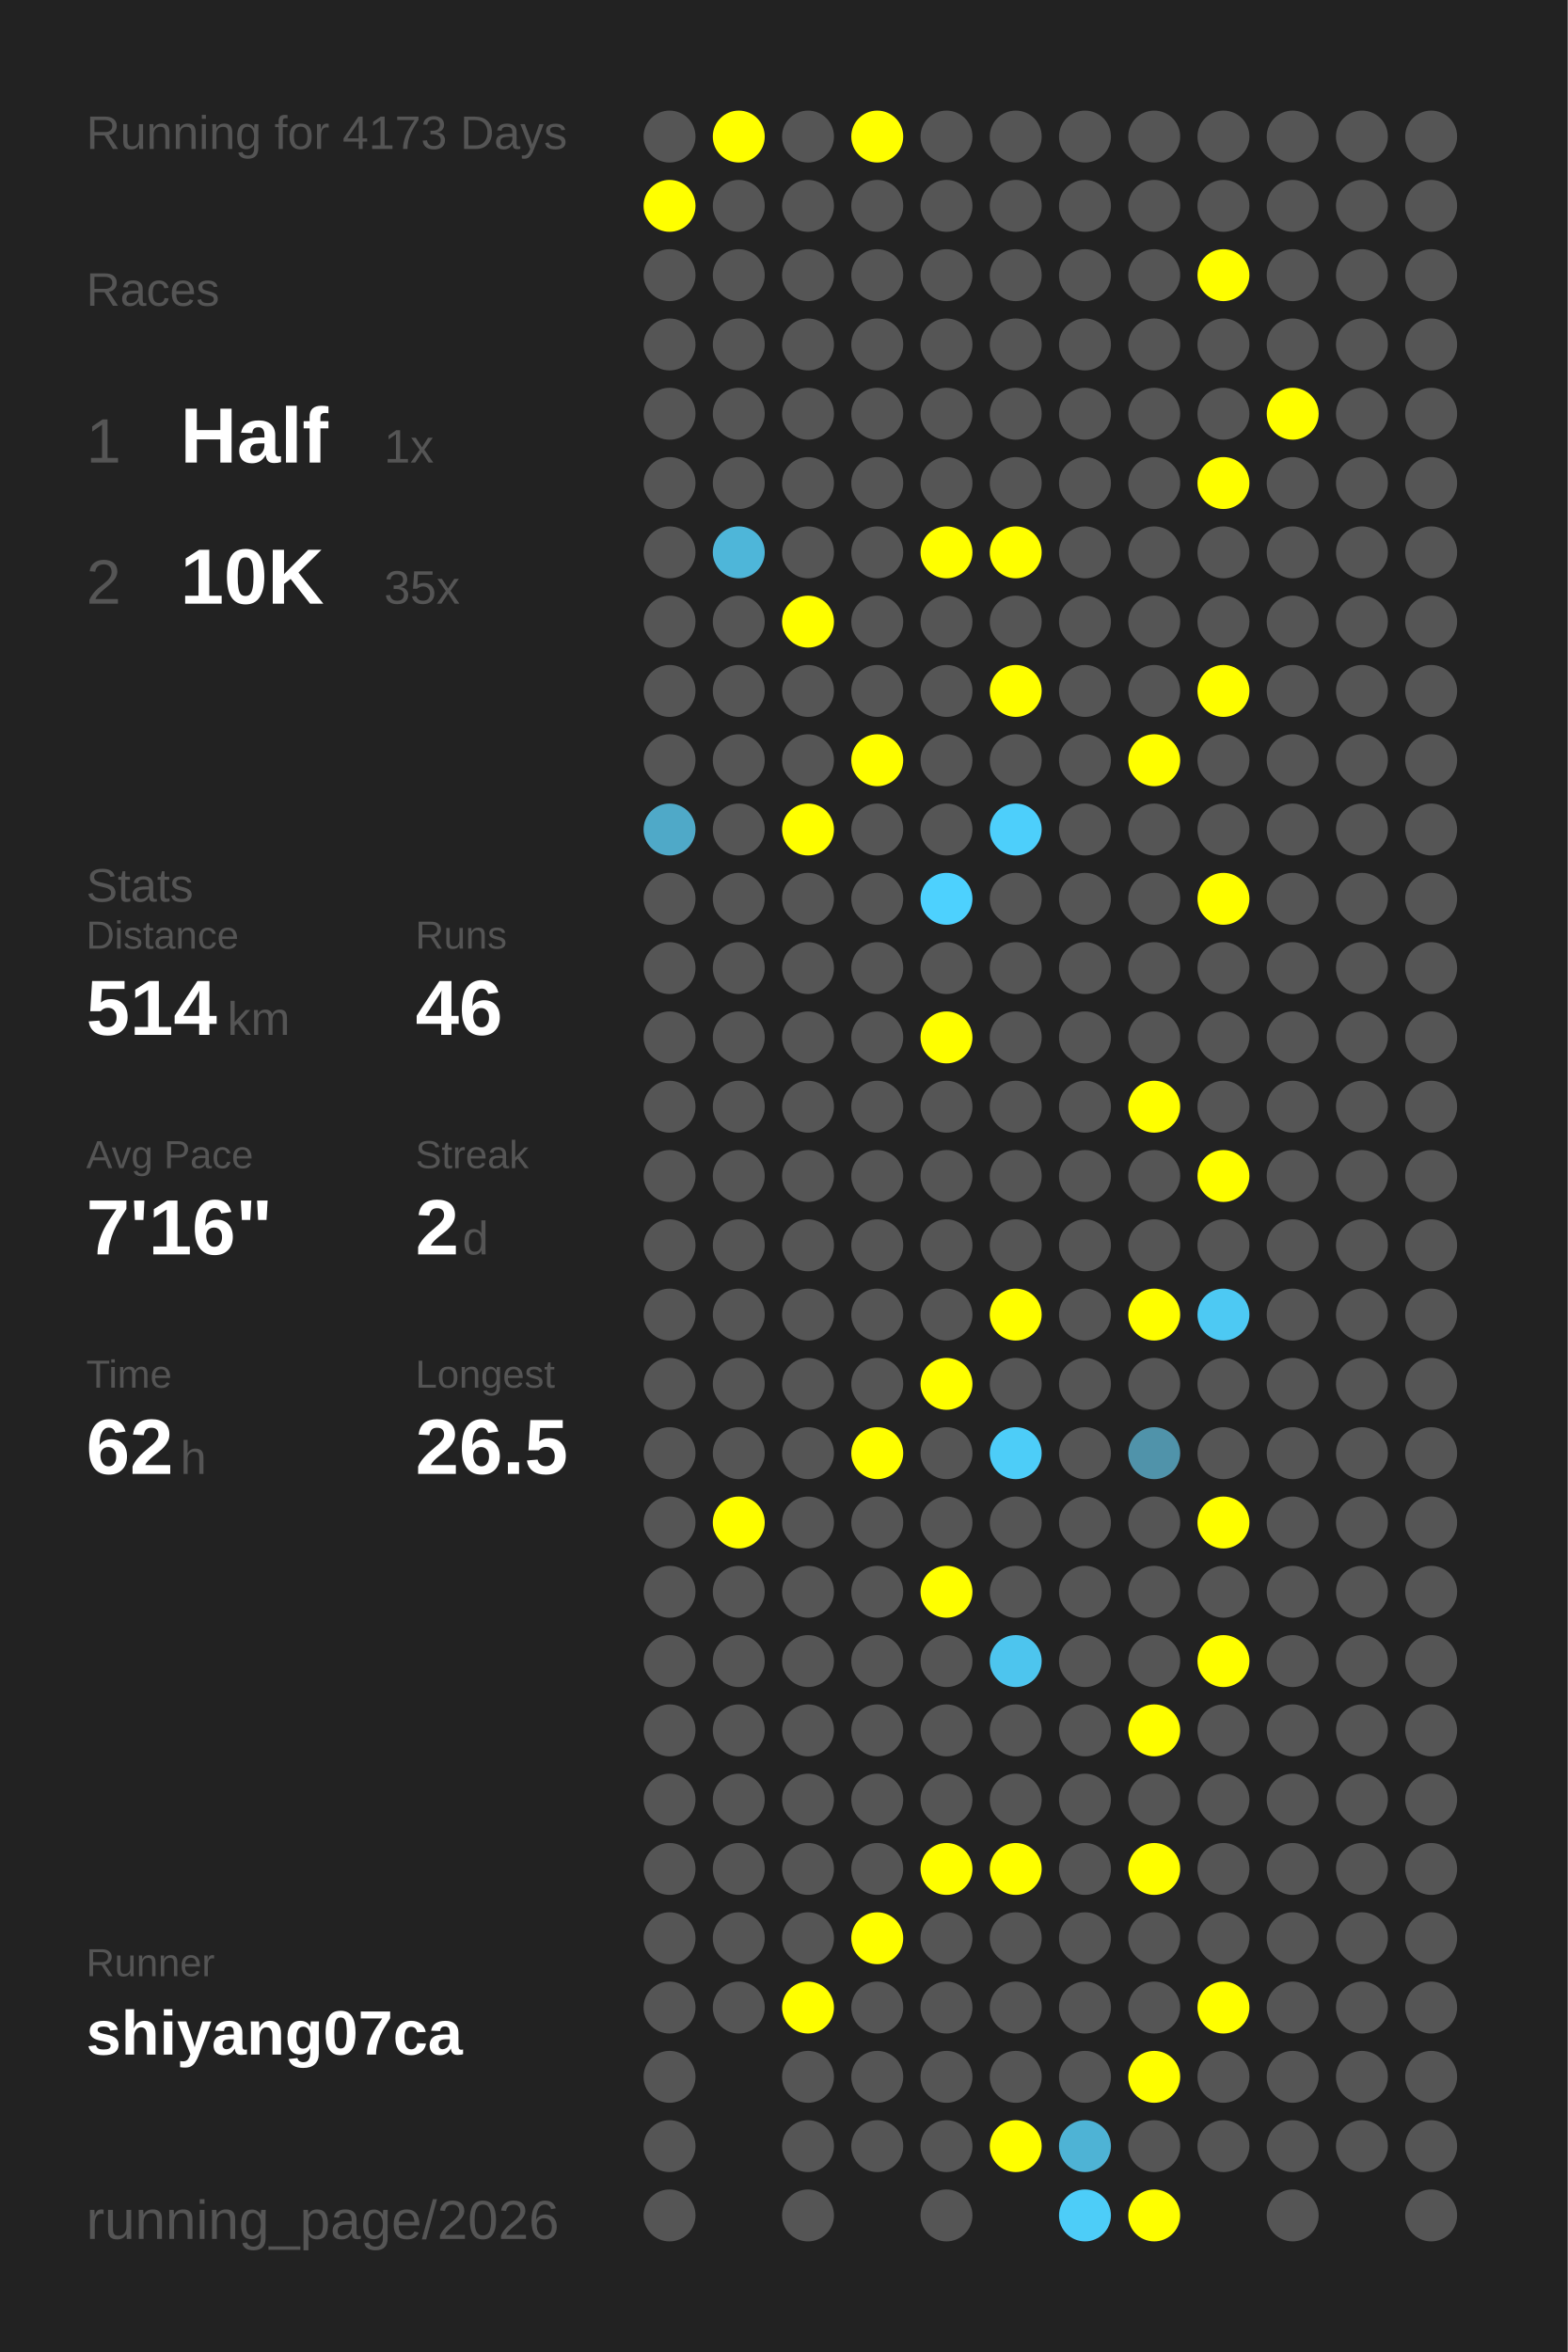
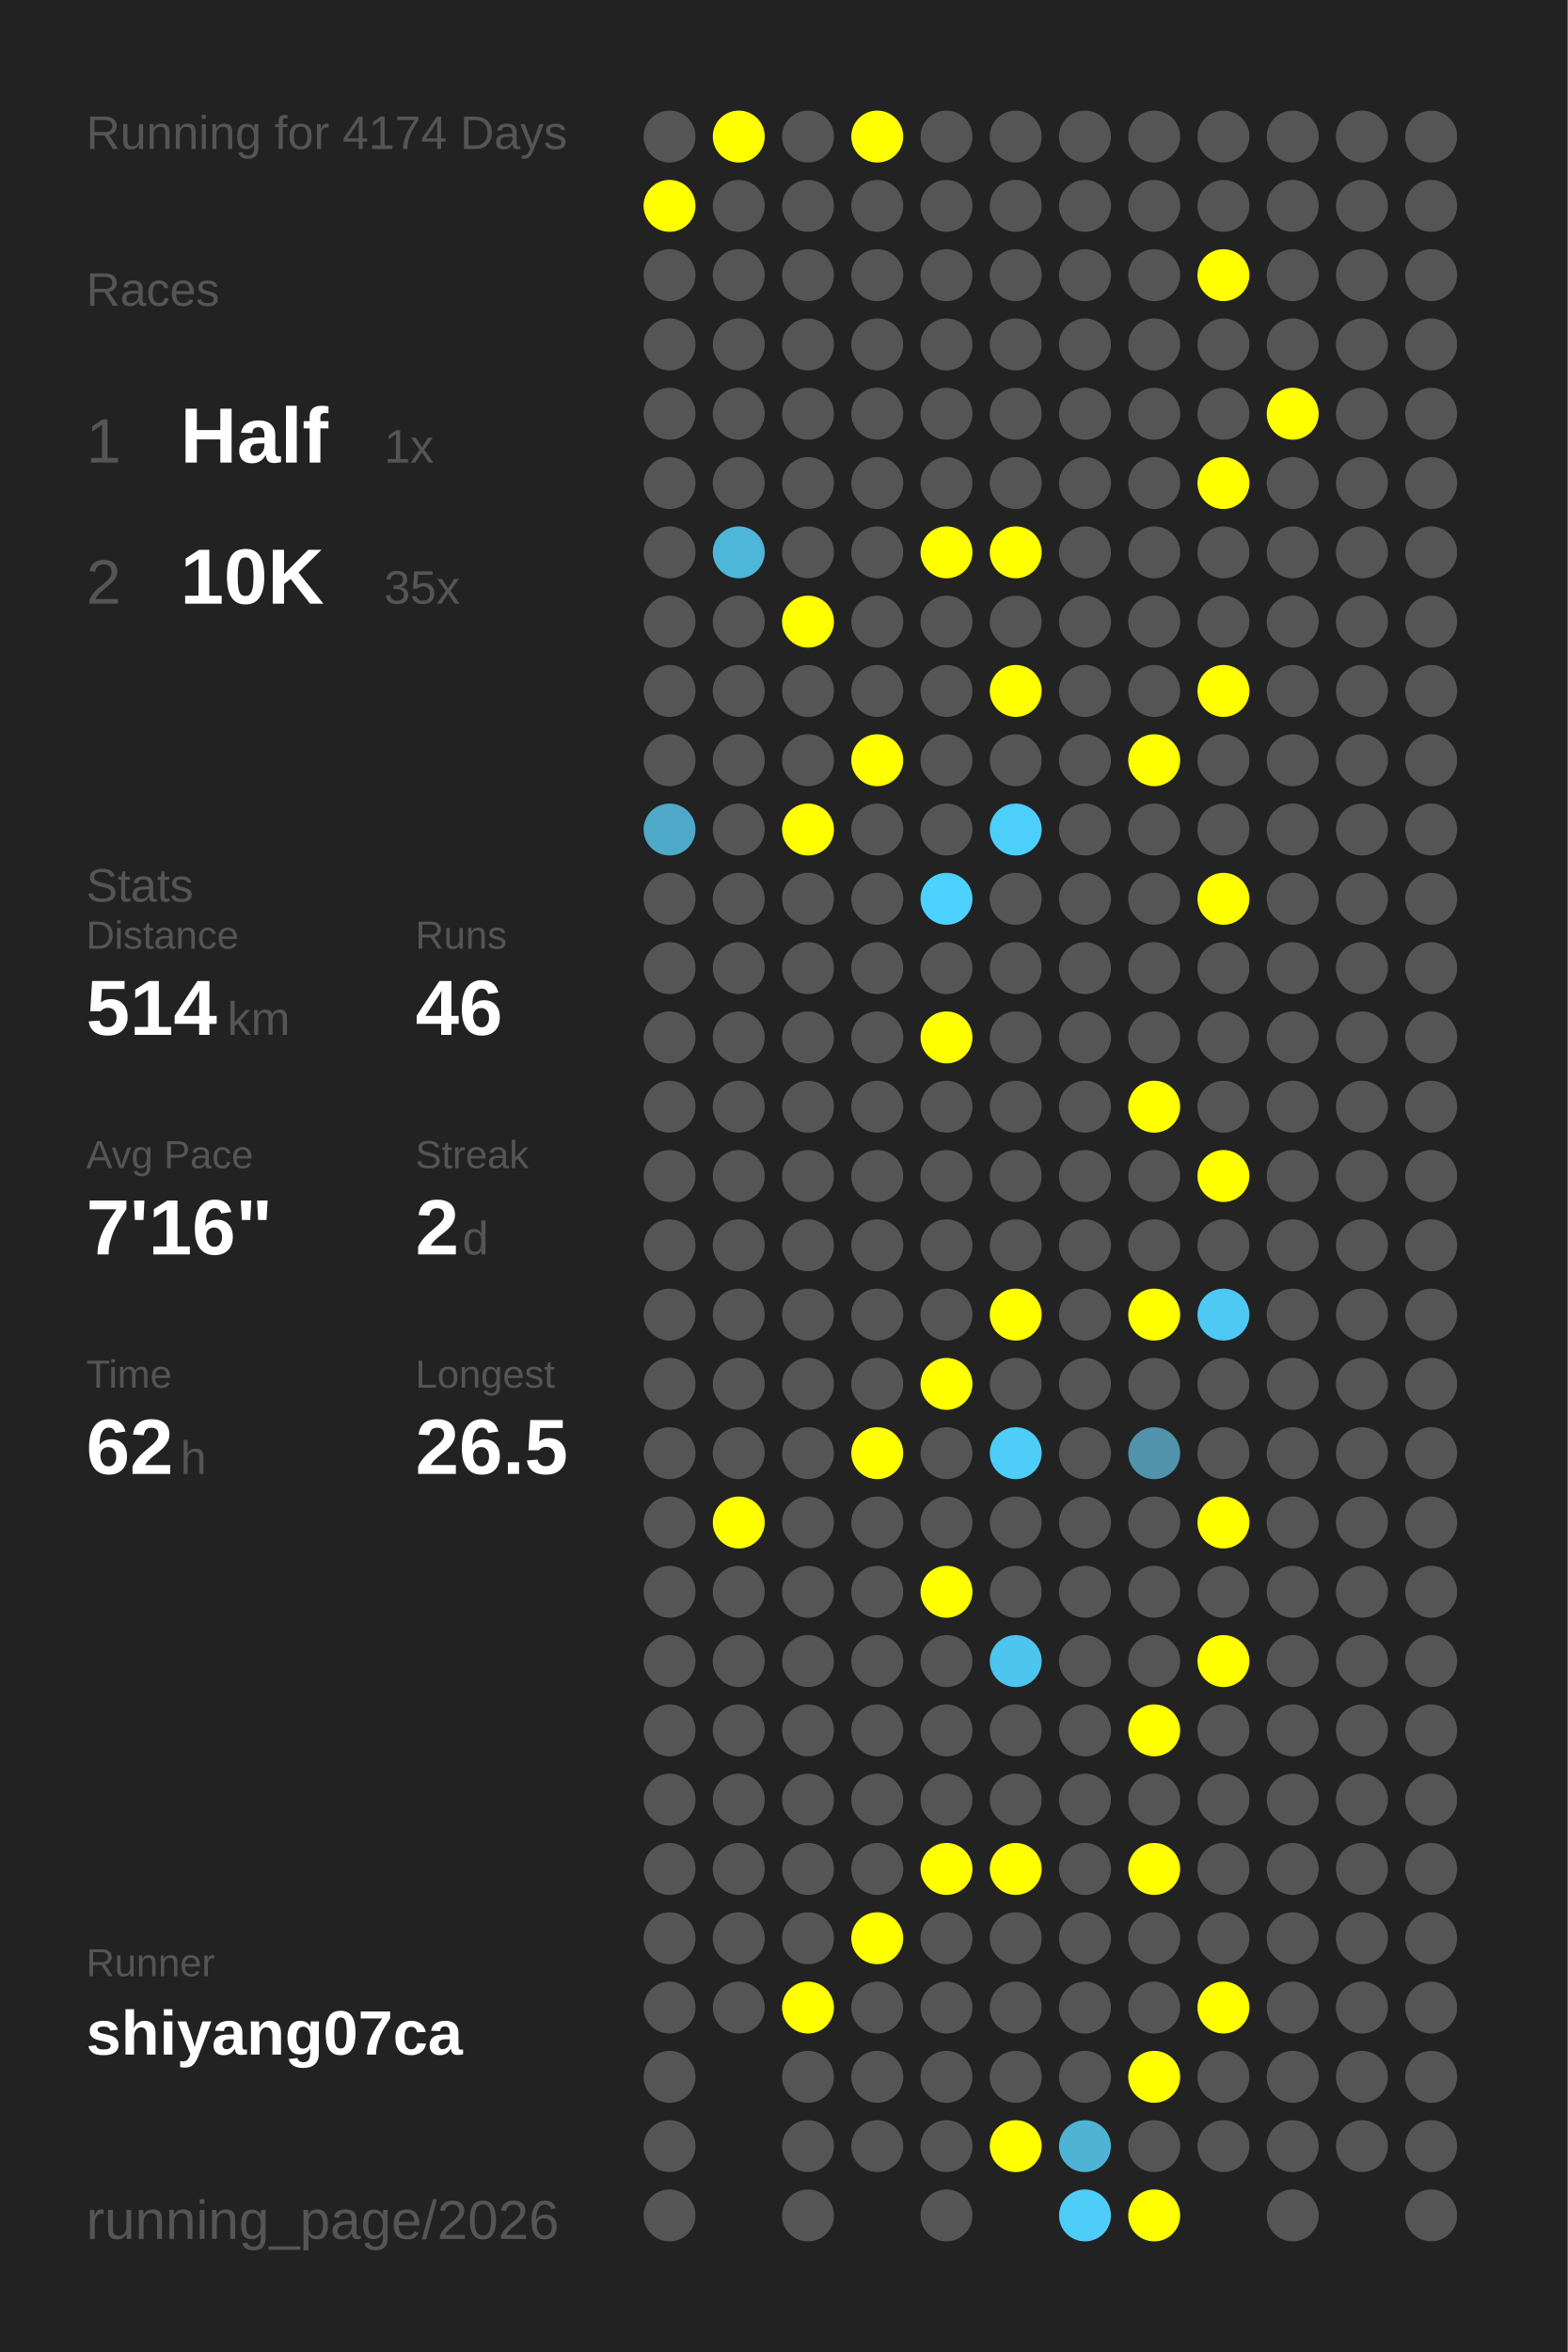
<svg xmlns="http://www.w3.org/2000/svg" baseProfile="full" height="300mm" version="1.1" viewBox="0,0,200,300" width="200mm">
  <defs />
  <rect fill="#222222" height="300" width="200" x="0" y="0" />
-   <text fill="#555555" style="font-size:6px; font-family:Arial;" x="11" y="19">Running for 4173 Days</text>
+   <text fill="#555555" style="font-size:6px; font-family:Arial;" x="11" y="19">Running for 4174 Days</text>
  <text fill="#555555" style="font-size:6px; font-family:Arial;" x="11" y="39">Races</text>
  <text fill="#555555" style="font-size:8px; font-family:Arial;" x="11" y="59">1</text>
  <text fill="#FFFFFF" style="font-size:10px; font-family:Arial; font-weight:bold;" x="23" y="59">Half</text>
  <text fill="#555555" style="font-size:6px; font-family:Arial;" x="49" y="59">1x</text>
  <text fill="#555555" style="font-size:8px; font-family:Arial;" x="11" y="77">2</text>
  <text fill="#FFFFFF" style="font-size:10px; font-family:Arial; font-weight:bold;" x="23" y="77">10K</text>
  <text fill="#555555" style="font-size:6px; font-family:Arial;" x="49" y="77">35x</text>
  <text fill="#555555" style="font-size:6px; font-family:Arial;" x="11" y="115">Stats</text>
  <text fill="#555555" style="font-size:5px; font-family:Arial;" x="11" y="121">Distance</text>
  <text fill="#FFFFFF" style="font-size:10px; font-family:Arial; font-weight:bold;" x="11" y="132">514</text>
  <text fill="#555555" style="font-size:6px; font-family:Arial;" x="29" y="132">km</text>
  <text fill="#555555" style="font-size:5px; font-family:Arial;" x="53" y="121">Runs</text>
  <text fill="#FFFFFF" style="font-size:10px; font-family:Arial; font-weight:bold;" x="53" y="132">46</text>
  <text fill="#555555" style="font-size:5px; font-family:Arial;" x="11" y="149">Avg Pace</text>
  <text fill="#FFFFFF" style="font-size:10px; font-family:Arial; font-weight:bold;" x="11" y="160">7'16"</text>
  <text fill="#555555" style="font-size:5px; font-family:Arial;" x="53" y="149">Streak</text>
  <text fill="#FFFFFF" style="font-size:10px; font-family:Arial; font-weight:bold;" x="53" y="160">2</text>
  <text fill="#555555" style="font-size:6px; font-family:Arial;" x="59" y="160">d</text>
  <text fill="#555555" style="font-size:5px; font-family:Arial;" x="11" y="177">Time</text>
  <text fill="#FFFFFF" style="font-size:10px; font-family:Arial; font-weight:bold;" x="11" y="188">62</text>
  <text fill="#555555" style="font-size:6px; font-family:Arial;" x="23" y="188">h</text>
  <text fill="#555555" style="font-size:5px; font-family:Arial;" x="53" y="177">Longest</text>
  <text fill="#FFFFFF" style="font-size:10px; font-family:Arial; font-weight:bold;" x="53" y="188">26.5</text>
  <text fill="#555555" style="font-size:5px; font-family:Arial;" x="11" y="252.065">Runner</text>
  <text fill="#FFFFFF" style="font-size:8px; font-family:Arial; font-weight:bold;" x="11" y="262.065">shiyang07ca</text>
  <text fill="#555555" style="font-size:7px; font-family:Arial;" x="11" y="285.581">running_page/2026</text>
  <circle cx="85.417" cy="17.419" fill="#555555" r="3.312" />
  <circle cx="85.417" cy="26.258" fill="#FFFF00" r="3.312" />
  <circle cx="85.417" cy="35.097" fill="#555555" r="3.312" />
  <circle cx="85.417" cy="43.935" fill="#555555" r="3.312" />
  <circle cx="85.417" cy="52.774" fill="#555555" r="3.312" />
  <circle cx="85.417" cy="61.613" fill="#555555" r="3.312" />
  <circle cx="85.417" cy="70.452" fill="#555555" r="3.312" />
  <circle cx="85.417" cy="79.29" fill="#555555" r="3.312" />
  <circle cx="85.417" cy="88.129" fill="#555555" r="3.312" />
  <circle cx="85.417" cy="96.968" fill="#555555" r="3.312" />
  <circle cx="85.417" cy="105.806" fill="#4fa9c8" r="3.312" />
  <circle cx="85.417" cy="114.645" fill="#555555" r="3.312" />
  <circle cx="85.417" cy="123.484" fill="#555555" r="3.312" />
  <circle cx="85.417" cy="132.323" fill="#555555" r="3.312" />
  <circle cx="85.417" cy="141.161" fill="#555555" r="3.312" />
  <circle cx="85.417" cy="150" fill="#555555" r="3.312" />
  <circle cx="85.417" cy="158.839" fill="#555555" r="3.312" />
  <circle cx="85.417" cy="167.677" fill="#555555" r="3.312" />
  <circle cx="85.417" cy="176.516" fill="#555555" r="3.312" />
  <circle cx="85.417" cy="185.355" fill="#555555" r="3.312" />
  <circle cx="85.417" cy="194.194" fill="#555555" r="3.312" />
  <circle cx="85.417" cy="203.032" fill="#555555" r="3.312" />
  <circle cx="85.417" cy="211.871" fill="#555555" r="3.312" />
  <circle cx="85.417" cy="220.71" fill="#555555" r="3.312" />
  <circle cx="85.417" cy="229.548" fill="#555555" r="3.312" />
  <circle cx="85.417" cy="238.387" fill="#555555" r="3.312" />
  <circle cx="85.417" cy="247.226" fill="#555555" r="3.312" />
  <circle cx="85.417" cy="256.065" fill="#555555" r="3.312" />
  <circle cx="85.417" cy="264.903" fill="#555555" r="3.312" />
  <circle cx="85.417" cy="273.742" fill="#555555" r="3.312" />
  <circle cx="85.417" cy="282.581" fill="#555555" r="3.312" />
  <circle cx="94.25" cy="17.419" fill="#FFFF00" r="3.312" />
  <circle cx="94.25" cy="26.258" fill="#555555" r="3.312" />
  <circle cx="94.25" cy="35.097" fill="#555555" r="3.312" />
  <circle cx="94.25" cy="43.935" fill="#555555" r="3.312" />
  <circle cx="94.25" cy="52.774" fill="#555555" r="3.312" />
  <circle cx="94.25" cy="61.613" fill="#555555" r="3.312" />
  <circle cx="94.25" cy="70.452" fill="#4eb6d9" r="3.312" />
  <circle cx="94.25" cy="79.29" fill="#555555" r="3.312" />
  <circle cx="94.25" cy="88.129" fill="#555555" r="3.312" />
  <circle cx="94.25" cy="96.968" fill="#555555" r="3.312" />
  <circle cx="94.25" cy="105.806" fill="#555555" r="3.312" />
  <circle cx="94.25" cy="114.645" fill="#555555" r="3.312" />
  <circle cx="94.25" cy="123.484" fill="#555555" r="3.312" />
  <circle cx="94.25" cy="132.323" fill="#555555" r="3.312" />
  <circle cx="94.25" cy="141.161" fill="#555555" r="3.312" />
  <circle cx="94.25" cy="150" fill="#555555" r="3.312" />
  <circle cx="94.25" cy="158.839" fill="#555555" r="3.312" />
  <circle cx="94.25" cy="167.677" fill="#555555" r="3.312" />
  <circle cx="94.25" cy="176.516" fill="#555555" r="3.312" />
  <circle cx="94.25" cy="185.355" fill="#555555" r="3.312" />
  <circle cx="94.25" cy="194.194" fill="#FFFF00" r="3.312" />
  <circle cx="94.25" cy="203.032" fill="#555555" r="3.312" />
  <circle cx="94.25" cy="211.871" fill="#555555" r="3.312" />
  <circle cx="94.25" cy="220.71" fill="#555555" r="3.312" />
  <circle cx="94.25" cy="229.548" fill="#555555" r="3.312" />
  <circle cx="94.25" cy="238.387" fill="#555555" r="3.312" />
  <circle cx="94.25" cy="247.226" fill="#555555" r="3.312" />
  <circle cx="94.25" cy="256.065" fill="#555555" r="3.312" />
  <circle cx="103.083" cy="17.419" fill="#555555" r="3.312" />
  <circle cx="103.083" cy="26.258" fill="#555555" r="3.312" />
  <circle cx="103.083" cy="35.097" fill="#555555" r="3.312" />
  <circle cx="103.083" cy="43.935" fill="#555555" r="3.312" />
  <circle cx="103.083" cy="52.774" fill="#555555" r="3.312" />
  <circle cx="103.083" cy="61.613" fill="#555555" r="3.312" />
  <circle cx="103.083" cy="70.452" fill="#555555" r="3.312" />
  <circle cx="103.083" cy="79.29" fill="#FFFF00" r="3.312" />
  <circle cx="103.083" cy="88.129" fill="#555555" r="3.312" />
  <circle cx="103.083" cy="96.968" fill="#555555" r="3.312" />
  <circle cx="103.083" cy="105.806" fill="#FFFF00" r="3.312" />
  <circle cx="103.083" cy="114.645" fill="#555555" r="3.312" />
  <circle cx="103.083" cy="123.484" fill="#555555" r="3.312" />
  <circle cx="103.083" cy="132.323" fill="#555555" r="3.312" />
  <circle cx="103.083" cy="141.161" fill="#555555" r="3.312" />
  <circle cx="103.083" cy="150" fill="#555555" r="3.312" />
  <circle cx="103.083" cy="158.839" fill="#555555" r="3.312" />
  <circle cx="103.083" cy="167.677" fill="#555555" r="3.312" />
  <circle cx="103.083" cy="176.516" fill="#555555" r="3.312" />
  <circle cx="103.083" cy="185.355" fill="#555555" r="3.312" />
  <circle cx="103.083" cy="194.194" fill="#555555" r="3.312" />
  <circle cx="103.083" cy="203.032" fill="#555555" r="3.312" />
  <circle cx="103.083" cy="211.871" fill="#555555" r="3.312" />
  <circle cx="103.083" cy="220.71" fill="#555555" r="3.312" />
  <circle cx="103.083" cy="229.548" fill="#555555" r="3.312" />
  <circle cx="103.083" cy="238.387" fill="#555555" r="3.312" />
  <circle cx="103.083" cy="247.226" fill="#555555" r="3.312" />
  <circle cx="103.083" cy="256.065" fill="#FFFF00" r="3.312" />
  <circle cx="103.083" cy="264.903" fill="#555555" r="3.312" />
  <circle cx="103.083" cy="273.742" fill="#555555" r="3.312" />
  <circle cx="103.083" cy="282.581" fill="#555555" r="3.312" />
  <circle cx="111.917" cy="17.419" fill="#FFFF00" r="3.312" />
  <circle cx="111.917" cy="26.258" fill="#555555" r="3.312" />
  <circle cx="111.917" cy="35.097" fill="#555555" r="3.312" />
  <circle cx="111.917" cy="43.935" fill="#555555" r="3.312" />
  <circle cx="111.917" cy="52.774" fill="#555555" r="3.312" />
  <circle cx="111.917" cy="61.613" fill="#555555" r="3.312" />
  <circle cx="111.917" cy="70.452" fill="#555555" r="3.312" />
  <circle cx="111.917" cy="79.29" fill="#555555" r="3.312" />
  <circle cx="111.917" cy="88.129" fill="#555555" r="3.312" />
  <circle cx="111.917" cy="96.968" fill="#FFFF00" r="3.312" />
  <circle cx="111.917" cy="105.806" fill="#555555" r="3.312" />
  <circle cx="111.917" cy="114.645" fill="#555555" r="3.312" />
  <circle cx="111.917" cy="123.484" fill="#555555" r="3.312" />
  <circle cx="111.917" cy="132.323" fill="#555555" r="3.312" />
  <circle cx="111.917" cy="141.161" fill="#555555" r="3.312" />
  <circle cx="111.917" cy="150" fill="#555555" r="3.312" />
  <circle cx="111.917" cy="158.839" fill="#555555" r="3.312" />
  <circle cx="111.917" cy="167.677" fill="#555555" r="3.312" />
  <circle cx="111.917" cy="176.516" fill="#555555" r="3.312" />
  <circle cx="111.917" cy="185.355" fill="#FFFF00" r="3.312" />
  <circle cx="111.917" cy="194.194" fill="#555555" r="3.312" />
  <circle cx="111.917" cy="203.032" fill="#555555" r="3.312" />
  <circle cx="111.917" cy="211.871" fill="#555555" r="3.312" />
  <circle cx="111.917" cy="220.71" fill="#555555" r="3.312" />
  <circle cx="111.917" cy="229.548" fill="#555555" r="3.312" />
  <circle cx="111.917" cy="238.387" fill="#555555" r="3.312" />
  <circle cx="111.917" cy="247.226" fill="#FFFF00" r="3.312" />
  <circle cx="111.917" cy="256.065" fill="#555555" r="3.312" />
  <circle cx="111.917" cy="264.903" fill="#555555" r="3.312" />
  <circle cx="111.917" cy="273.742" fill="#555555" r="3.312" />
  <circle cx="120.75" cy="17.419" fill="#555555" r="3.312" />
  <circle cx="120.75" cy="26.258" fill="#555555" r="3.312" />
  <circle cx="120.75" cy="35.097" fill="#555555" r="3.312" />
  <circle cx="120.75" cy="43.935" fill="#555555" r="3.312" />
  <circle cx="120.75" cy="52.774" fill="#555555" r="3.312" />
  <circle cx="120.75" cy="61.613" fill="#555555" r="3.312" />
  <circle cx="120.75" cy="70.452" fill="#FFFF00" r="3.312" />
  <circle cx="120.75" cy="79.29" fill="#555555" r="3.312" />
  <circle cx="120.75" cy="88.129" fill="#555555" r="3.312" />
  <circle cx="120.75" cy="96.968" fill="#555555" r="3.312" />
  <circle cx="120.75" cy="105.806" fill="#555555" r="3.312" />
  <circle cx="120.75" cy="114.645" fill="#4dd1fe" r="3.312" />
  <circle cx="120.75" cy="123.484" fill="#555555" r="3.312" />
  <circle cx="120.75" cy="132.323" fill="#FFFF00" r="3.312" />
  <circle cx="120.75" cy="141.161" fill="#555555" r="3.312" />
  <circle cx="120.75" cy="150" fill="#555555" r="3.312" />
  <circle cx="120.75" cy="158.839" fill="#555555" r="3.312" />
  <circle cx="120.75" cy="167.677" fill="#555555" r="3.312" />
  <circle cx="120.75" cy="176.516" fill="#FFFF00" r="3.312" />
  <circle cx="120.75" cy="185.355" fill="#555555" r="3.312" />
  <circle cx="120.75" cy="194.194" fill="#555555" r="3.312" />
  <circle cx="120.75" cy="203.032" fill="#FFFF00" r="3.312" />
  <circle cx="120.75" cy="211.871" fill="#555555" r="3.312" />
  <circle cx="120.75" cy="220.71" fill="#555555" r="3.312" />
  <circle cx="120.75" cy="229.548" fill="#555555" r="3.312" />
  <circle cx="120.75" cy="238.387" fill="#FFFF00" r="3.312" />
  <circle cx="120.75" cy="247.226" fill="#555555" r="3.312" />
  <circle cx="120.75" cy="256.065" fill="#555555" r="3.312" />
  <circle cx="120.75" cy="264.903" fill="#555555" r="3.312" />
  <circle cx="120.75" cy="273.742" fill="#555555" r="3.312" />
  <circle cx="120.75" cy="282.581" fill="#555555" r="3.312" />
  <circle cx="129.583" cy="17.419" fill="#555555" r="3.312" />
  <circle cx="129.583" cy="26.258" fill="#555555" r="3.312" />
  <circle cx="129.583" cy="35.097" fill="#555555" r="3.312" />
  <circle cx="129.583" cy="43.935" fill="#555555" r="3.312" />
  <circle cx="129.583" cy="52.774" fill="#555555" r="3.312" />
  <circle cx="129.583" cy="61.613" fill="#555555" r="3.312" />
  <circle cx="129.583" cy="70.452" fill="#FFFF00" r="3.312" />
  <circle cx="129.583" cy="79.29" fill="#555555" r="3.312" />
  <circle cx="129.583" cy="88.129" fill="#FFFF00" r="3.312" />
  <circle cx="129.583" cy="96.968" fill="#555555" r="3.312" />
  <circle cx="129.583" cy="105.806" fill="#4dcffb" r="3.312" />
  <circle cx="129.583" cy="114.645" fill="#555555" r="3.312" />
  <circle cx="129.583" cy="123.484" fill="#555555" r="3.312" />
  <circle cx="129.583" cy="132.323" fill="#555555" r="3.312" />
  <circle cx="129.583" cy="141.161" fill="#555555" r="3.312" />
  <circle cx="129.583" cy="150" fill="#555555" r="3.312" />
  <circle cx="129.583" cy="158.839" fill="#555555" r="3.312" />
  <circle cx="129.583" cy="167.677" fill="#FFFF00" r="3.312" />
  <circle cx="129.583" cy="176.516" fill="#555555" r="3.312" />
  <circle cx="129.583" cy="185.355" fill="#4dcdf8" r="3.312" />
  <circle cx="129.583" cy="194.194" fill="#555555" r="3.312" />
  <circle cx="129.583" cy="203.032" fill="#555555" r="3.312" />
  <circle cx="129.583" cy="211.871" fill="#4dc5ee" r="3.312" />
  <circle cx="129.583" cy="220.71" fill="#555555" r="3.312" />
  <circle cx="129.583" cy="229.548" fill="#555555" r="3.312" />
  <circle cx="129.583" cy="238.387" fill="#FFFF00" r="3.312" />
  <circle cx="129.583" cy="247.226" fill="#555555" r="3.312" />
  <circle cx="129.583" cy="256.065" fill="#555555" r="3.312" />
  <circle cx="129.583" cy="264.903" fill="#555555" r="3.312" />
  <circle cx="129.583" cy="273.742" fill="#FFFF00" r="3.312" />
  <circle cx="138.417" cy="17.419" fill="#555555" r="3.312" />
  <circle cx="138.417" cy="26.258" fill="#555555" r="3.312" />
  <circle cx="138.417" cy="35.097" fill="#555555" r="3.312" />
  <circle cx="138.417" cy="43.935" fill="#555555" r="3.312" />
  <circle cx="138.417" cy="52.774" fill="#555555" r="3.312" />
  <circle cx="138.417" cy="61.613" fill="#555555" r="3.312" />
  <circle cx="138.417" cy="70.452" fill="#555555" r="3.312" />
  <circle cx="138.417" cy="79.29" fill="#555555" r="3.312" />
  <circle cx="138.417" cy="88.129" fill="#555555" r="3.312" />
  <circle cx="138.417" cy="96.968" fill="#555555" r="3.312" />
  <circle cx="138.417" cy="105.806" fill="#555555" r="3.312" />
  <circle cx="138.417" cy="114.645" fill="#555555" r="3.312" />
  <circle cx="138.417" cy="123.484" fill="#555555" r="3.312" />
  <circle cx="138.417" cy="132.323" fill="#555555" r="3.312" />
  <circle cx="138.417" cy="141.161" fill="#555555" r="3.312" />
  <circle cx="138.417" cy="150" fill="#555555" r="3.312" />
  <circle cx="138.417" cy="158.839" fill="#555555" r="3.312" />
  <circle cx="138.417" cy="167.677" fill="#555555" r="3.312" />
  <circle cx="138.417" cy="176.516" fill="#555555" r="3.312" />
  <circle cx="138.417" cy="185.355" fill="#555555" r="3.312" />
  <circle cx="138.417" cy="194.194" fill="#555555" r="3.312" />
  <circle cx="138.417" cy="203.032" fill="#555555" r="3.312" />
  <circle cx="138.417" cy="211.871" fill="#555555" r="3.312" />
  <circle cx="138.417" cy="220.71" fill="#555555" r="3.312" />
  <circle cx="138.417" cy="229.548" fill="#555555" r="3.312" />
  <circle cx="138.417" cy="238.387" fill="#555555" r="3.312" />
  <circle cx="138.417" cy="247.226" fill="#555555" r="3.312" />
  <circle cx="138.417" cy="256.065" fill="#555555" r="3.312" />
  <circle cx="138.417" cy="264.903" fill="#555555" r="3.312" />
  <circle cx="138.417" cy="273.742" fill="#4eb3d5" r="3.312" />
  <circle cx="138.417" cy="282.581" fill="#4dcdf8" r="3.312" />
  <circle cx="147.25" cy="17.419" fill="#555555" r="3.312" />
  <circle cx="147.25" cy="26.258" fill="#555555" r="3.312" />
  <circle cx="147.25" cy="35.097" fill="#555555" r="3.312" />
  <circle cx="147.25" cy="43.935" fill="#555555" r="3.312" />
  <circle cx="147.25" cy="52.774" fill="#555555" r="3.312" />
  <circle cx="147.25" cy="61.613" fill="#555555" r="3.312" />
  <circle cx="147.25" cy="70.452" fill="#555555" r="3.312" />
  <circle cx="147.25" cy="79.29" fill="#555555" r="3.312" />
  <circle cx="147.25" cy="88.129" fill="#555555" r="3.312" />
  <circle cx="147.25" cy="96.968" fill="#FFFF00" r="3.312" />
  <circle cx="147.25" cy="105.806" fill="#555555" r="3.312" />
  <circle cx="147.25" cy="114.645" fill="#555555" r="3.312" />
  <circle cx="147.25" cy="123.484" fill="#555555" r="3.312" />
  <circle cx="147.25" cy="132.323" fill="#555555" r="3.312" />
  <circle cx="147.25" cy="141.161" fill="#FFFF00" r="3.312" />
  <circle cx="147.25" cy="150" fill="#555555" r="3.312" />
  <circle cx="147.25" cy="158.839" fill="#555555" r="3.312" />
  <circle cx="147.25" cy="167.677" fill="#FFFF00" r="3.312" />
  <circle cx="147.25" cy="176.516" fill="#555555" r="3.312" />
  <circle cx="147.25" cy="185.355" fill="#5093aa" r="3.312" />
  <circle cx="147.25" cy="194.194" fill="#555555" r="3.312" />
  <circle cx="147.25" cy="203.032" fill="#555555" r="3.312" />
  <circle cx="147.25" cy="211.871" fill="#555555" r="3.312" />
  <circle cx="147.25" cy="220.71" fill="#FFFF00" r="3.312" />
  <circle cx="147.25" cy="229.548" fill="#555555" r="3.312" />
  <circle cx="147.25" cy="238.387" fill="#FFFF00" r="3.312" />
  <circle cx="147.25" cy="247.226" fill="#555555" r="3.312" />
  <circle cx="147.25" cy="256.065" fill="#555555" r="3.312" />
  <circle cx="147.25" cy="264.903" fill="#FFFF00" r="3.312" />
  <circle cx="147.25" cy="273.742" fill="#555555" r="3.312" />
  <circle cx="147.25" cy="282.581" fill="#FFFF00" r="3.312" />
  <circle cx="156.083" cy="17.419" fill="#555555" r="3.312" />
  <circle cx="156.083" cy="26.258" fill="#555555" r="3.312" />
  <circle cx="156.083" cy="35.097" fill="#FFFF00" r="3.312" />
  <circle cx="156.083" cy="43.935" fill="#555555" r="3.312" />
  <circle cx="156.083" cy="52.774" fill="#555555" r="3.312" />
  <circle cx="156.083" cy="61.613" fill="#FFFF00" r="3.312" />
  <circle cx="156.083" cy="70.452" fill="#555555" r="3.312" />
  <circle cx="156.083" cy="79.29" fill="#555555" r="3.312" />
  <circle cx="156.083" cy="88.129" fill="#FFFF00" r="3.312" />
  <circle cx="156.083" cy="96.968" fill="#555555" r="3.312" />
  <circle cx="156.083" cy="105.806" fill="#555555" r="3.312" />
  <circle cx="156.083" cy="114.645" fill="#FFFF00" r="3.312" />
  <circle cx="156.083" cy="123.484" fill="#555555" r="3.312" />
  <circle cx="156.083" cy="132.323" fill="#555555" r="3.312" />
  <circle cx="156.083" cy="141.161" fill="#555555" r="3.312" />
  <circle cx="156.083" cy="150" fill="#FFFF00" r="3.312" />
  <circle cx="156.083" cy="158.839" fill="#555555" r="3.312" />
  <circle cx="156.083" cy="167.677" fill="#4dc9f3" r="3.312" />
  <circle cx="156.083" cy="176.516" fill="#555555" r="3.312" />
  <circle cx="156.083" cy="185.355" fill="#555555" r="3.312" />
  <circle cx="156.083" cy="194.194" fill="#FFFF00" r="3.312" />
  <circle cx="156.083" cy="203.032" fill="#555555" r="3.312" />
  <circle cx="156.083" cy="211.871" fill="#FFFF00" r="3.312" />
  <circle cx="156.083" cy="220.71" fill="#555555" r="3.312" />
  <circle cx="156.083" cy="229.548" fill="#555555" r="3.312" />
  <circle cx="156.083" cy="238.387" fill="#555555" r="3.312" />
  <circle cx="156.083" cy="247.226" fill="#555555" r="3.312" />
  <circle cx="156.083" cy="256.065" fill="#FFFF00" r="3.312" />
  <circle cx="156.083" cy="264.903" fill="#555555" r="3.312" />
  <circle cx="156.083" cy="273.742" fill="#555555" r="3.312" />
  <circle cx="164.917" cy="17.419" fill="#555555" r="3.312" />
  <circle cx="164.917" cy="26.258" fill="#555555" r="3.312" />
  <circle cx="164.917" cy="35.097" fill="#555555" r="3.312" />
  <circle cx="164.917" cy="43.935" fill="#555555" r="3.312" />
  <circle cx="164.917" cy="52.774" fill="#FFFF00" r="3.312" />
  <circle cx="164.917" cy="61.613" fill="#555555" r="3.312" />
  <circle cx="164.917" cy="70.452" fill="#555555" r="3.312" />
  <circle cx="164.917" cy="79.29" fill="#555555" r="3.312" />
  <circle cx="164.917" cy="88.129" fill="#555555" r="3.312" />
  <circle cx="164.917" cy="96.968" fill="#555555" r="3.312" />
  <circle cx="164.917" cy="105.806" fill="#555555" r="3.312" />
  <circle cx="164.917" cy="114.645" fill="#555555" r="3.312" />
  <circle cx="164.917" cy="123.484" fill="#555555" r="3.312" />
  <circle cx="164.917" cy="132.323" fill="#555555" r="3.312" />
  <circle cx="164.917" cy="141.161" fill="#555555" r="3.312" />
  <circle cx="164.917" cy="150" fill="#555555" r="3.312" />
  <circle cx="164.917" cy="158.839" fill="#555555" r="3.312" />
  <circle cx="164.917" cy="167.677" fill="#555555" r="3.312" />
  <circle cx="164.917" cy="176.516" fill="#555555" r="3.312" />
  <circle cx="164.917" cy="185.355" fill="#555555" r="3.312" />
  <circle cx="164.917" cy="194.194" fill="#555555" r="3.312" />
  <circle cx="164.917" cy="203.032" fill="#555555" r="3.312" />
  <circle cx="164.917" cy="211.871" fill="#555555" r="3.312" />
  <circle cx="164.917" cy="220.71" fill="#555555" r="3.312" />
  <circle cx="164.917" cy="229.548" fill="#555555" r="3.312" />
  <circle cx="164.917" cy="238.387" fill="#555555" r="3.312" />
  <circle cx="164.917" cy="247.226" fill="#555555" r="3.312" />
  <circle cx="164.917" cy="256.065" fill="#555555" r="3.312" />
  <circle cx="164.917" cy="264.903" fill="#555555" r="3.312" />
  <circle cx="164.917" cy="273.742" fill="#555555" r="3.312" />
  <circle cx="164.917" cy="282.581" fill="#555555" r="3.312" />
  <circle cx="173.75" cy="17.419" fill="#555555" r="3.312" />
  <circle cx="173.75" cy="26.258" fill="#555555" r="3.312" />
  <circle cx="173.75" cy="35.097" fill="#555555" r="3.312" />
  <circle cx="173.75" cy="43.935" fill="#555555" r="3.312" />
  <circle cx="173.75" cy="52.774" fill="#555555" r="3.312" />
  <circle cx="173.75" cy="61.613" fill="#555555" r="3.312" />
  <circle cx="173.75" cy="70.452" fill="#555555" r="3.312" />
  <circle cx="173.75" cy="79.29" fill="#555555" r="3.312" />
  <circle cx="173.75" cy="88.129" fill="#555555" r="3.312" />
  <circle cx="173.75" cy="96.968" fill="#555555" r="3.312" />
  <circle cx="173.75" cy="105.806" fill="#555555" r="3.312" />
  <circle cx="173.75" cy="114.645" fill="#555555" r="3.312" />
  <circle cx="173.75" cy="123.484" fill="#555555" r="3.312" />
  <circle cx="173.75" cy="132.323" fill="#555555" r="3.312" />
  <circle cx="173.75" cy="141.161" fill="#555555" r="3.312" />
  <circle cx="173.75" cy="150" fill="#555555" r="3.312" />
  <circle cx="173.75" cy="158.839" fill="#555555" r="3.312" />
  <circle cx="173.75" cy="167.677" fill="#555555" r="3.312" />
  <circle cx="173.75" cy="176.516" fill="#555555" r="3.312" />
  <circle cx="173.75" cy="185.355" fill="#555555" r="3.312" />
  <circle cx="173.75" cy="194.194" fill="#555555" r="3.312" />
  <circle cx="173.75" cy="203.032" fill="#555555" r="3.312" />
  <circle cx="173.75" cy="211.871" fill="#555555" r="3.312" />
  <circle cx="173.75" cy="220.71" fill="#555555" r="3.312" />
  <circle cx="173.75" cy="229.548" fill="#555555" r="3.312" />
  <circle cx="173.75" cy="238.387" fill="#555555" r="3.312" />
  <circle cx="173.75" cy="247.226" fill="#555555" r="3.312" />
  <circle cx="173.75" cy="256.065" fill="#555555" r="3.312" />
  <circle cx="173.75" cy="264.903" fill="#555555" r="3.312" />
  <circle cx="173.75" cy="273.742" fill="#555555" r="3.312" />
  <circle cx="182.583" cy="17.419" fill="#555555" r="3.312" />
  <circle cx="182.583" cy="26.258" fill="#555555" r="3.312" />
  <circle cx="182.583" cy="35.097" fill="#555555" r="3.312" />
  <circle cx="182.583" cy="43.935" fill="#555555" r="3.312" />
  <circle cx="182.583" cy="52.774" fill="#555555" r="3.312" />
  <circle cx="182.583" cy="61.613" fill="#555555" r="3.312" />
  <circle cx="182.583" cy="70.452" fill="#555555" r="3.312" />
  <circle cx="182.583" cy="79.29" fill="#555555" r="3.312" />
  <circle cx="182.583" cy="88.129" fill="#555555" r="3.312" />
  <circle cx="182.583" cy="96.968" fill="#555555" r="3.312" />
  <circle cx="182.583" cy="105.806" fill="#555555" r="3.312" />
  <circle cx="182.583" cy="114.645" fill="#555555" r="3.312" />
  <circle cx="182.583" cy="123.484" fill="#555555" r="3.312" />
  <circle cx="182.583" cy="132.323" fill="#555555" r="3.312" />
  <circle cx="182.583" cy="141.161" fill="#555555" r="3.312" />
  <circle cx="182.583" cy="150" fill="#555555" r="3.312" />
  <circle cx="182.583" cy="158.839" fill="#555555" r="3.312" />
  <circle cx="182.583" cy="167.677" fill="#555555" r="3.312" />
  <circle cx="182.583" cy="176.516" fill="#555555" r="3.312" />
  <circle cx="182.583" cy="185.355" fill="#555555" r="3.312" />
  <circle cx="182.583" cy="194.194" fill="#555555" r="3.312" />
  <circle cx="182.583" cy="203.032" fill="#555555" r="3.312" />
  <circle cx="182.583" cy="211.871" fill="#555555" r="3.312" />
  <circle cx="182.583" cy="220.71" fill="#555555" r="3.312" />
  <circle cx="182.583" cy="229.548" fill="#555555" r="3.312" />
  <circle cx="182.583" cy="238.387" fill="#555555" r="3.312" />
  <circle cx="182.583" cy="247.226" fill="#555555" r="3.312" />
  <circle cx="182.583" cy="256.065" fill="#555555" r="3.312" />
  <circle cx="182.583" cy="264.903" fill="#555555" r="3.312" />
  <circle cx="182.583" cy="273.742" fill="#555555" r="3.312" />
  <circle cx="182.583" cy="282.581" fill="#555555" r="3.312" />
</svg>
